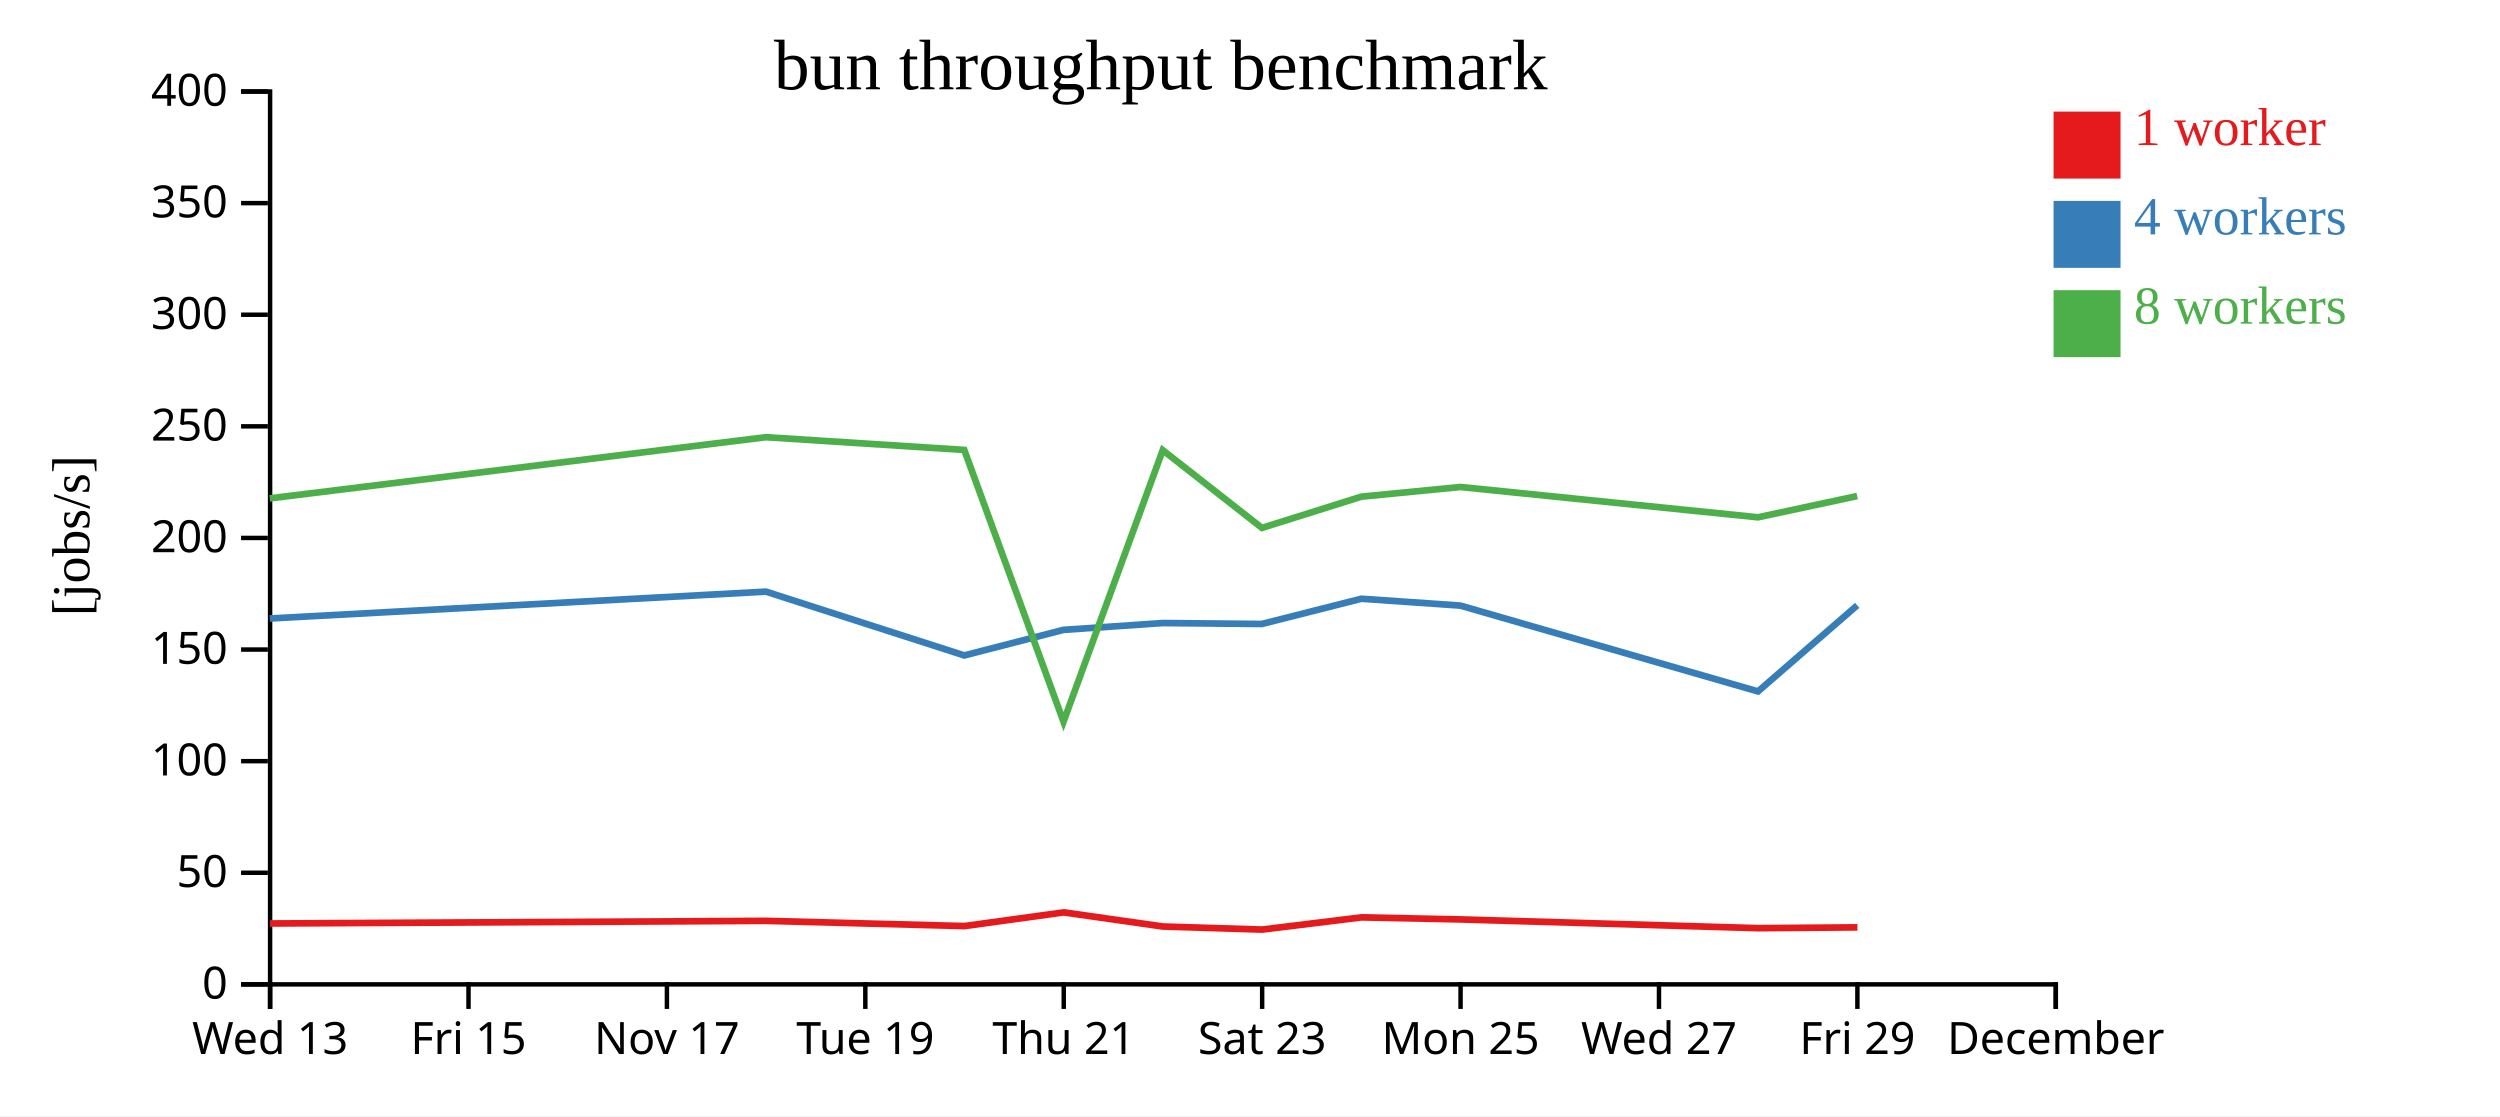
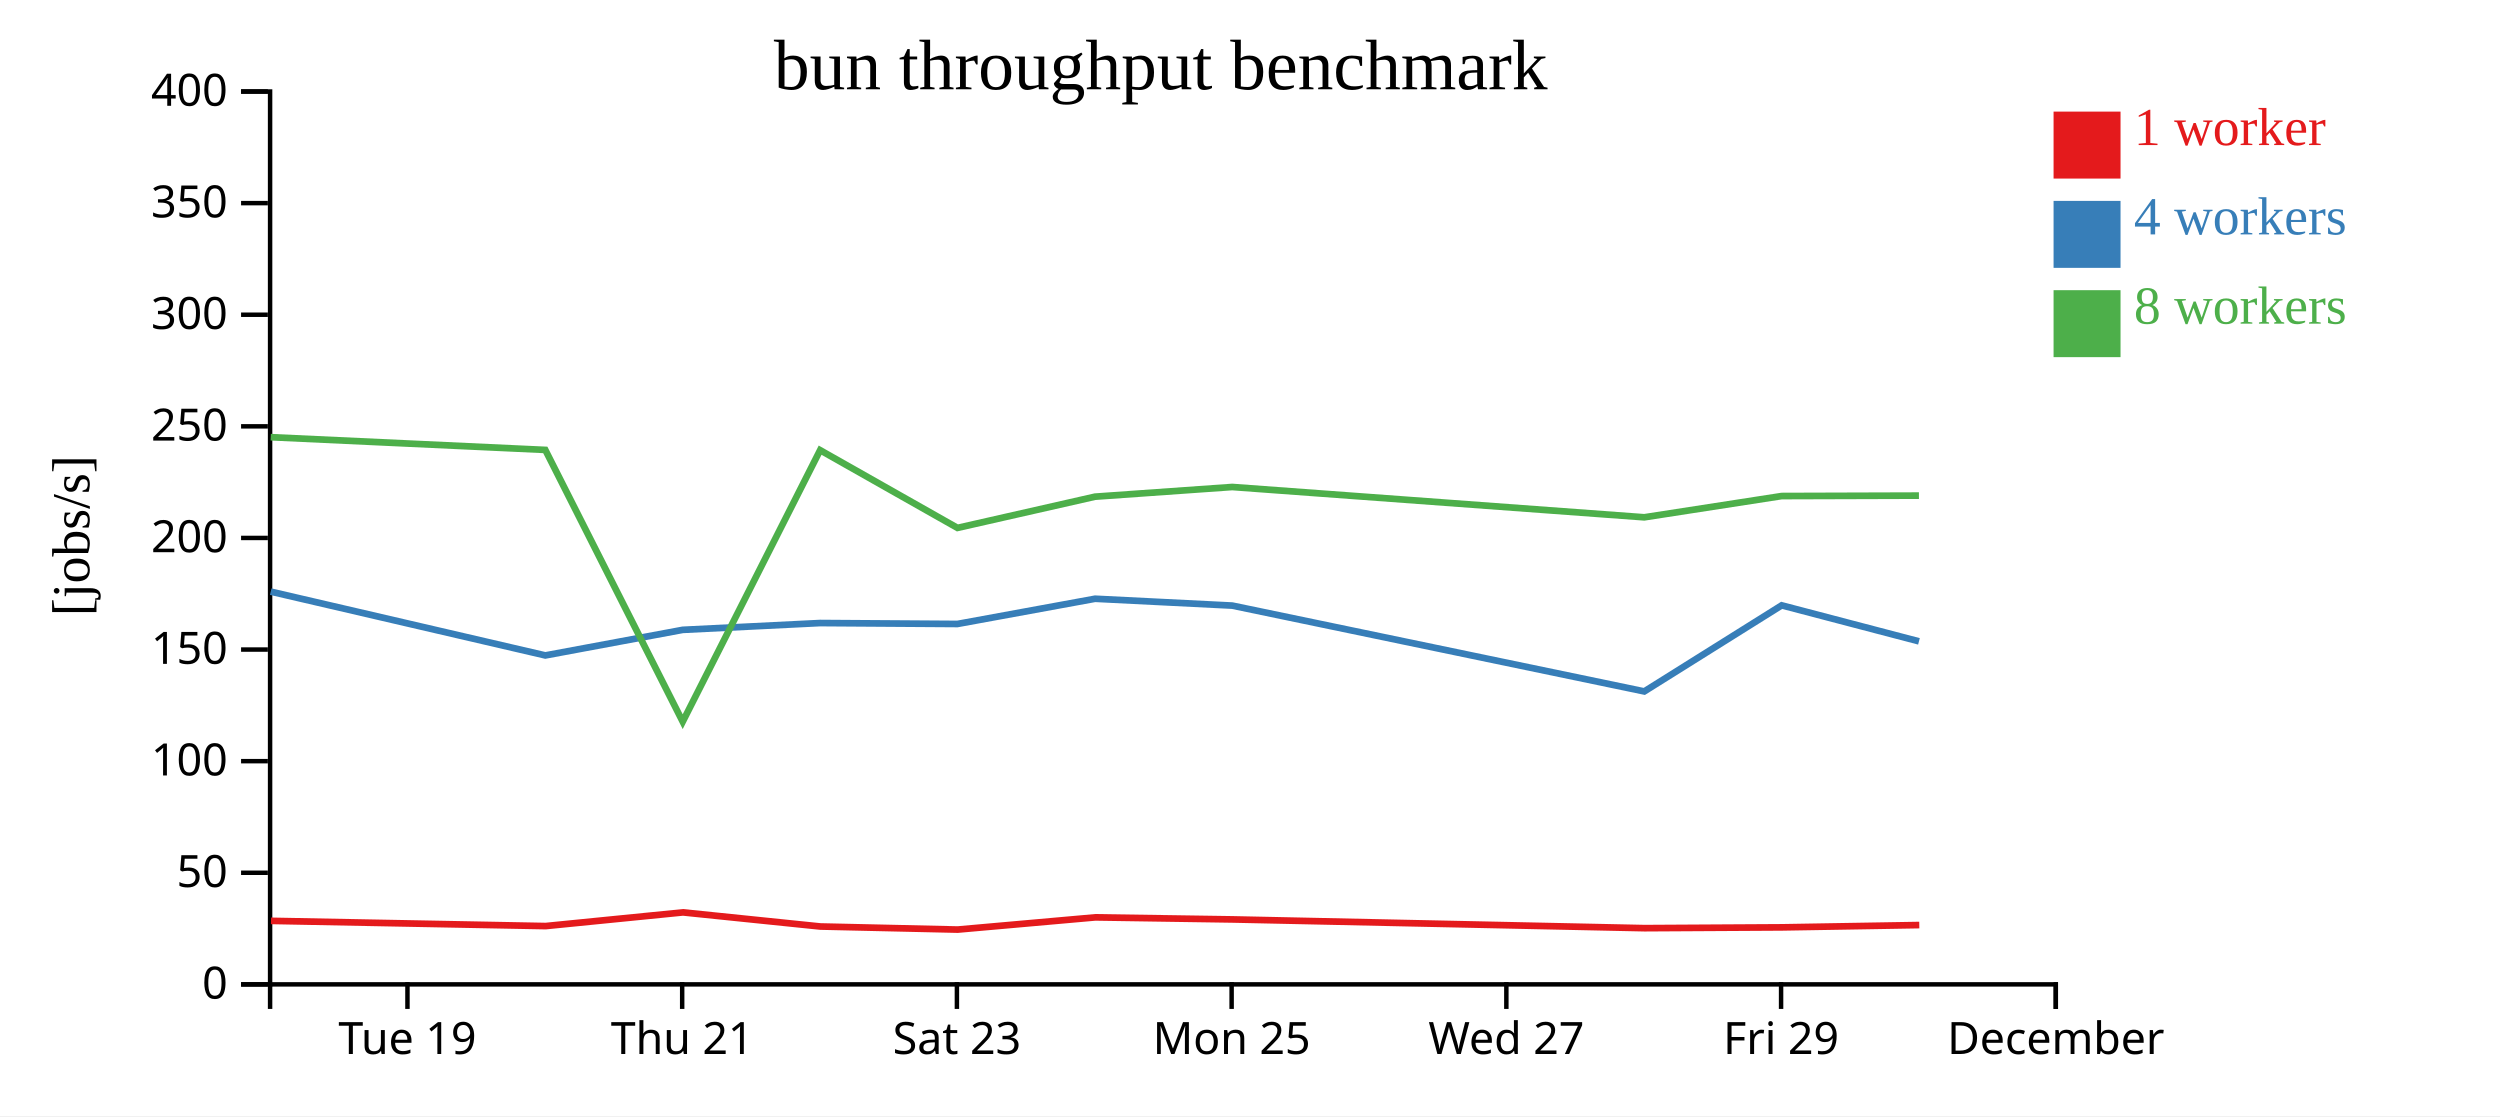
<svg xmlns="http://www.w3.org/2000/svg" width="560" height="250">
  <rect width="100%" height="100%" fill="white" />
  <g transform="translate(60,20)">
    <g transform="translate(0,200)" fill="none" font-size="10" font-family="sans-serif" text-anchor="middle">
      <path class="domain" stroke="currentColor" d="M0.5,6V0.5H400.5V6" />
-       <g class="tick" opacity="1" transform="translate(0.5,0)">
-         <line stroke="currentColor" y2="6" />
-         <text fill="currentColor" y="9" dy="0.71em">Wed 13</text>
-       </g>
-       <g class="tick" opacity="1" transform="translate(44.94444,0)">
-         <line stroke="currentColor" y2="6" />
-         <text fill="currentColor" y="9" dy="0.71em">Fri 15</text>
-       </g>
-       <g class="tick" opacity="1" transform="translate(89.38889,0)">
-         <line stroke="currentColor" y2="6" />
-         <text fill="currentColor" y="9" dy="0.71em">Nov 17</text>
-       </g>
-       <g class="tick" opacity="1" transform="translate(133.8333,0)">
+       <g class="tick" opacity="1" transform="translate(31.26923,0)">
        <line stroke="currentColor" y2="6" />
        <text fill="currentColor" y="9" dy="0.71em">Tue 19</text>
      </g>
-       <g class="tick" opacity="1" transform="translate(178.2778,0)">
+       <g class="tick" opacity="1" transform="translate(92.80769,0)">
        <line stroke="currentColor" y2="6" />
        <text fill="currentColor" y="9" dy="0.71em">Thu 21</text>
      </g>
-       <g class="tick" opacity="1" transform="translate(222.7222,0)">
+       <g class="tick" opacity="1" transform="translate(154.3462,0)">
        <line stroke="currentColor" y2="6" />
        <text fill="currentColor" y="9" dy="0.71em">Sat 23</text>
      </g>
-       <g class="tick" opacity="1" transform="translate(267.1667,0)">
+       <g class="tick" opacity="1" transform="translate(215.8846,0)">
        <line stroke="currentColor" y2="6" />
        <text fill="currentColor" y="9" dy="0.71em">Mon 25</text>
      </g>
-       <g class="tick" opacity="1" transform="translate(311.6111,0)">
+       <g class="tick" opacity="1" transform="translate(277.4231,0)">
        <line stroke="currentColor" y2="6" />
        <text fill="currentColor" y="9" dy="0.71em">Wed 27</text>
      </g>
-       <g class="tick" opacity="1" transform="translate(356.0556,0)">
+       <g class="tick" opacity="1" transform="translate(338.9615,0)">
        <line stroke="currentColor" y2="6" />
        <text fill="currentColor" y="9" dy="0.71em">Fri 29</text>
      </g>
      <g class="tick" opacity="1" transform="translate(400.5,0)">
        <line stroke="currentColor" y2="6" />
        <text fill="currentColor" y="9" dy="0.71em">December</text>
      </g>
    </g>
    <g fill="none" font-size="10" font-family="sans-serif" text-anchor="end">
      <path class="domain" stroke="currentColor" d="M-6,200.5H0.5V0.5H-6" />
      <g class="tick" opacity="1" transform="translate(0,200.5)">
        <line stroke="currentColor" x2="-6" />
        <text fill="currentColor" x="-9" dy="0.32em">0</text>
      </g>
      <g class="tick" opacity="1" transform="translate(0,175.5)">
        <line stroke="currentColor" x2="-6" />
        <text fill="currentColor" x="-9" dy="0.32em">50</text>
      </g>
      <g class="tick" opacity="1" transform="translate(0,150.5)">
        <line stroke="currentColor" x2="-6" />
        <text fill="currentColor" x="-9" dy="0.32em">100</text>
      </g>
      <g class="tick" opacity="1" transform="translate(0,125.5)">
        <line stroke="currentColor" x2="-6" />
        <text fill="currentColor" x="-9" dy="0.32em">150</text>
      </g>
      <g class="tick" opacity="1" transform="translate(0,100.5)">
        <line stroke="currentColor" x2="-6" />
        <text fill="currentColor" x="-9" dy="0.32em">200</text>
      </g>
      <g class="tick" opacity="1" transform="translate(0,75.5)">
        <line stroke="currentColor" x2="-6" />
        <text fill="currentColor" x="-9" dy="0.32em">250</text>
      </g>
      <g class="tick" opacity="1" transform="translate(0,50.5)">
        <line stroke="currentColor" x2="-6" />
        <text fill="currentColor" x="-9" dy="0.32em">300</text>
      </g>
      <g class="tick" opacity="1" transform="translate(0,25.5)">
        <line stroke="currentColor" x2="-6" />
        <text fill="currentColor" x="-9" dy="0.32em">350</text>
      </g>
      <g class="tick" opacity="1" transform="translate(0,0.5)">
        <line stroke="currentColor" x2="-6" />
        <text fill="currentColor" x="-9" dy="0.32em">400</text>
      </g>
    </g>
    <text text-anchor="middle" style="font-size: 12px" transform="rotate(-90)" y="-40" x="-100">[jobs/s]</text>
    <text text-anchor="middle" style="font-size: 16px" y="0" x="200">bun throughput benchmark</text>
-     <path class="line" fill="none" stroke="#e41a1c" stroke-width="1.5" d="M0.466,186.861L111.617,186.273L156.049,187.441L178.273,184.374L200.494,187.537L222.715,188.226L244.973,185.49L267.177,185.95L333.84,187.909L356.065,187.73" />
-     <path class="line" fill="none" stroke="#377eb8" stroke-width="1.5" d="M0.42,118.54L111.574,112.526L155.996,126.815L178.226,121.086L200.457,119.562L222.658,119.769L244.938,114.119L267.127,115.655L333.786,134.879L356.015,115.598" />
-     <path class="line" fill="none" stroke="#4daf4a" stroke-width="1.5" d="M0.416,91.634L111.571,77.93L155.995,80.782L178.225,141.657L200.455,80.839L222.674,98.25L244.922,91.257L267.125,89.086L333.785,95.877L356.009,91.115" />
+     <path class="line" fill="none" stroke="#e41a1c" stroke-width="1.5" d="M0.701,186.273L62.221,187.441L92.993,184.374L123.761,187.537L154.528,188.226L185.347,185.49L216.092,185.95L308.394,187.909L339.166,187.73L369.921,187.213" />
+     <path class="line" fill="none" stroke="#377eb8" stroke-width="1.5" d="M0.641,112.526L62.149,126.815L92.928,121.086L123.709,119.562L154.449,119.769L185.298,114.119L216.023,115.655L308.319,134.879L339.098,115.598L369.847,123.664" />
+     <path class="line" fill="none" stroke="#4daf4a" stroke-width="1.5" d="M0.637,77.93L62.147,80.782L92.927,141.657L123.707,80.839L154.471,98.25L185.277,91.257L216.019,89.086L308.317,95.877L339.09,91.115L369.841,91.02" />
    <rect class="dot" x="400" y="5" width="15" height="15" style="fill: #e41a1c;" />
    <rect class="dot" x="400" y="25" width="15" height="15" style="fill: #377eb8;" />
    <rect class="dot" x="400" y="45" width="15" height="15" style="fill: #4daf4a;" />
    <text class="label" x="418" y="12.5" style="fill: #e41a1c; alignment-baseline: middle;" text-anchor="left">1 worker</text>
    <text class="label" x="418" y="32.5" style="fill: #377eb8; alignment-baseline: middle;" text-anchor="left">4 workers</text>
    <text class="label" x="418" y="52.5" style="fill: #4daf4a; alignment-baseline: middle;" text-anchor="left">8 workers</text>
  </g>
</svg>
